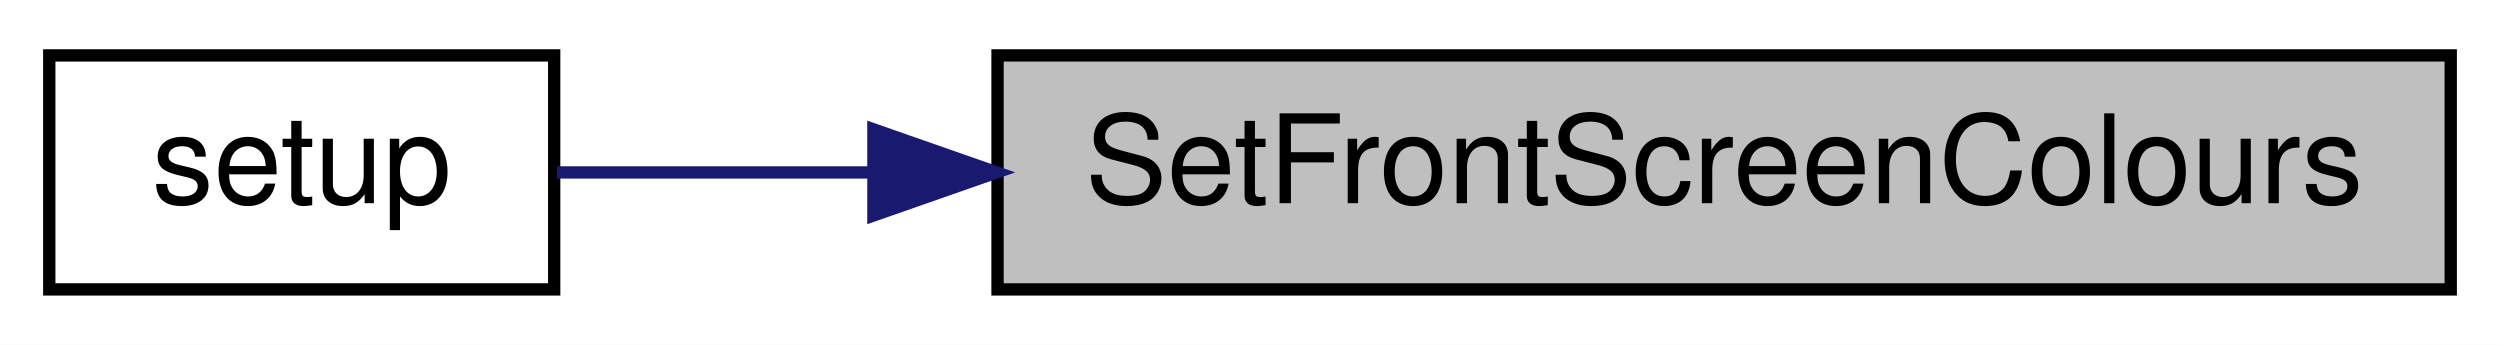
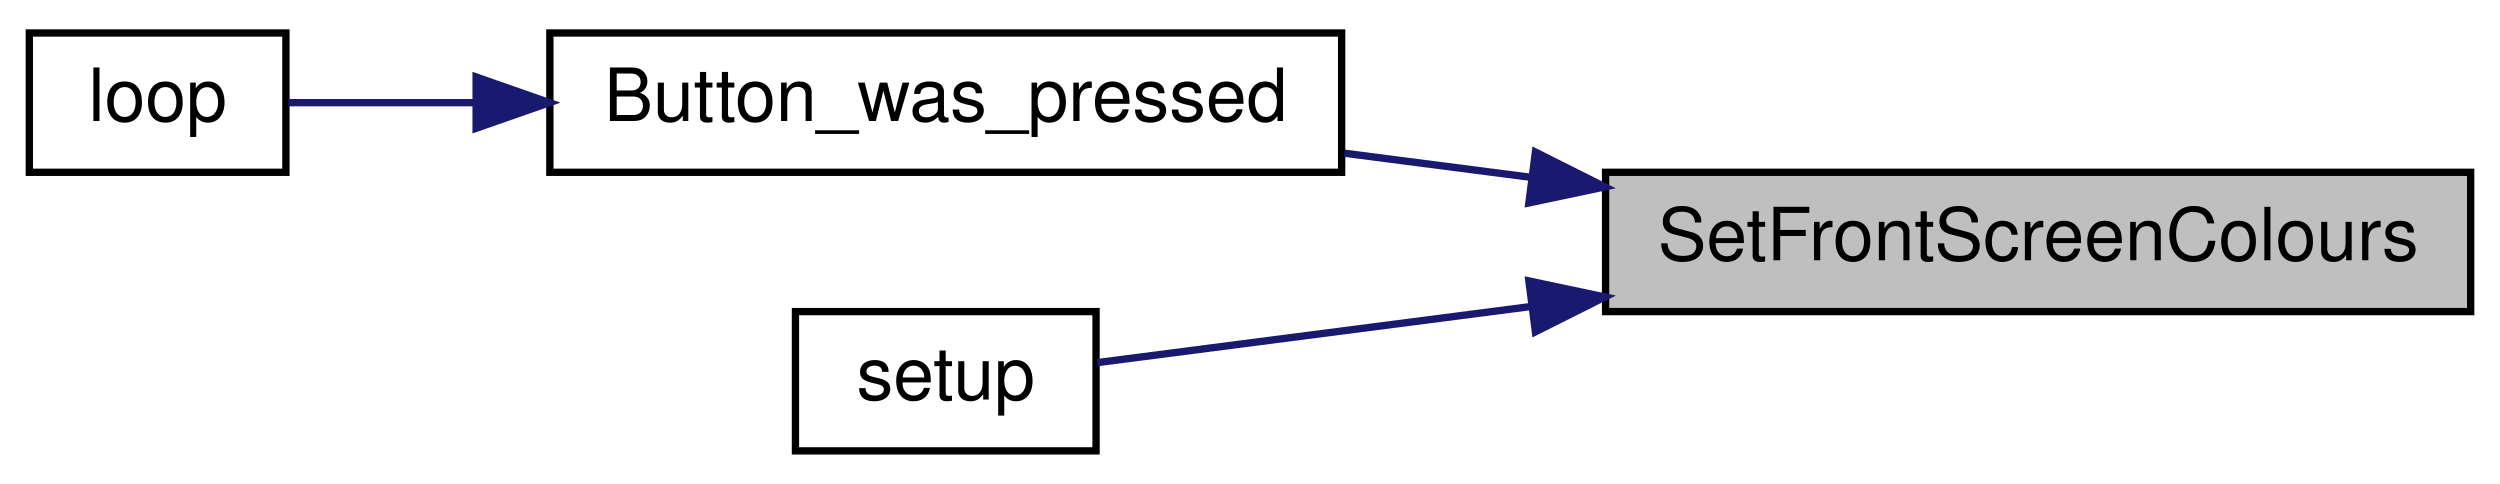
- <svg xmlns="http://www.w3.org/2000/svg" xmlns:xlink="http://www.w3.org/1999/xlink" width="203pt" height="28pt" viewBox="0.00 0.00 203.00 28.00">
-   <g id="graph0" class="graph" transform="scale(1 1) rotate(0) translate(4 24)">
-     <polygon fill="white" stroke="transparent" points="-4,4 -4,-24 199,-24 199,4 -4,4" />
+ <svg xmlns="http://www.w3.org/2000/svg" xmlns:xlink="http://www.w3.org/1999/xlink" width="341pt" height="66pt" viewBox="0.00 0.00 341.00 66.00">
+   <g id="graph0" class="graph" transform="scale(1 1) rotate(0) translate(4 62)">
+     <polygon fill="white" stroke="transparent" points="-4,4 -4,-62 337,-62 337,4 -4,4" />
    <g id="node1" class="node">
      <g id="a_node1">
        <a xlink:title=" ">
-           <polygon fill="#bfbfbf" stroke="black" points="77,-0.5 77,-19.5 195,-19.5 195,-0.5 77,-0.5" />
-           <text text-anchor="middle" x="136" y="-7.5" font-family="Helvetica,sans-Serif" font-size="10.00">SetFrontScreenColours</text>
+           <polygon fill="#bfbfbf" stroke="black" points="215,-19.5 215,-38.5 333,-38.5 333,-19.5 215,-19.5" />
+           <text text-anchor="middle" x="274" y="-26.5" font-family="Helvetica,sans-Serif" font-size="10.00">SetFrontScreenColours</text>
        </a>
      </g>
    </g>
    <g id="node2" class="node">
      <g id="a_node2">
-         <a xlink:href="_transmitter_code_2src_2main_8cpp.html#a4fc01d736fe50cf5b977f755b675f11d" target="_top" xlink:title=" ">
-           <polygon fill="white" stroke="black" points="0,-0.5 0,-19.5 41,-19.5 41,-0.5 0,-0.5" />
-           <text text-anchor="middle" x="20.5" y="-7.5" font-family="Helvetica,sans-Serif" font-size="10.00">setup</text>
+         <a xlink:href="_transmitter_code_2src_2main_8cpp.html#aed6c682ed45951f95e0b02cf6b570da2" target="_top" xlink:title=" ">
+           <polygon fill="white" stroke="black" points="71,-38.5 71,-57.5 179,-57.5 179,-38.5 71,-38.5" />
+           <text text-anchor="middle" x="125" y="-45.5" font-family="Helvetica,sans-Serif" font-size="10.00">Button_was_pressed</text>
        </a>
      </g>
    </g>
    <g id="edge1" class="edge">
-       <path fill="none" stroke="midnightblue" d="M66.73,-10C57.45,-10 48.6,-10 41.23,-10" />
-       <polygon fill="midnightblue" stroke="midnightblue" points="66.92,-13.5 76.92,-10 66.92,-6.5 66.92,-13.5" />
+       <path fill="none" stroke="midnightblue" d="M204.91,-37.8C196.34,-38.91 187.67,-40.03 179.38,-41.1" />
+       <polygon fill="midnightblue" stroke="midnightblue" points="205.43,-41.26 214.9,-36.51 204.54,-34.32 205.43,-41.26" />
+     </g>
+     <g id="node4" class="node">
+       <g id="a_node4">
+         <a xlink:href="_transmitter_code_2src_2main_8cpp.html#a4fc01d736fe50cf5b977f755b675f11d" target="_top" xlink:title=" ">
+           <polygon fill="white" stroke="black" points="104.5,-0.5 104.5,-19.5 145.5,-19.5 145.5,-0.5 104.5,-0.5" />
+           <text text-anchor="middle" x="125" y="-7.5" font-family="Helvetica,sans-Serif" font-size="10.00">setup</text>
+         </a>
+       </g>
+     </g>
+     <g id="edge3" class="edge">
+       <path fill="none" stroke="midnightblue" d="M204.72,-20.18C183.15,-17.39 160.96,-14.52 145.67,-12.54" />
+       <polygon fill="midnightblue" stroke="midnightblue" points="204.54,-23.68 214.9,-21.49 205.43,-16.74 204.54,-23.68" />
+     </g>
+     <g id="node3" class="node">
+       <g id="a_node3">
+         <a xlink:href="_transmitter_code_2src_2main_8cpp.html#afe461d27b9c48d5921c00d521181f12f" target="_top" xlink:title=" ">
+           <polygon fill="white" stroke="black" points="0,-38.5 0,-57.5 35,-57.5 35,-38.5 0,-38.5" />
+           <text text-anchor="middle" x="17.5" y="-45.5" font-family="Helvetica,sans-Serif" font-size="10.00">loop</text>
+         </a>
+       </g>
+     </g>
+     <g id="edge2" class="edge">
+       <path fill="none" stroke="midnightblue" d="M60.7,-48C51.38,-48 42.51,-48 35.33,-48" />
+       <polygon fill="midnightblue" stroke="midnightblue" points="60.94,-51.5 70.94,-48 60.94,-44.5 60.94,-51.5" />
    </g>
  </g>
</svg>
